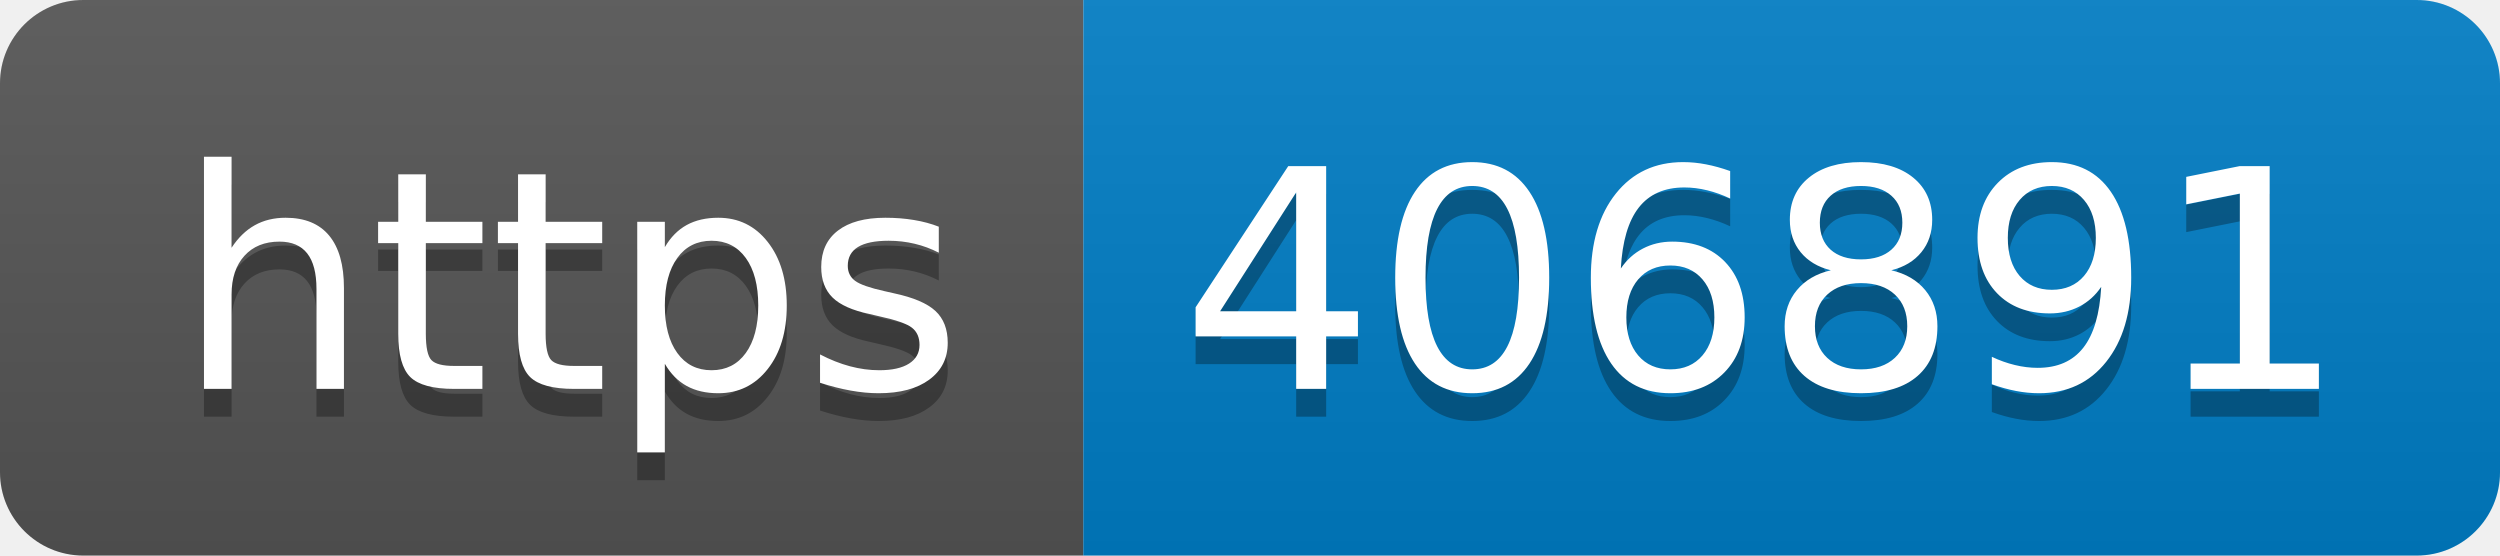
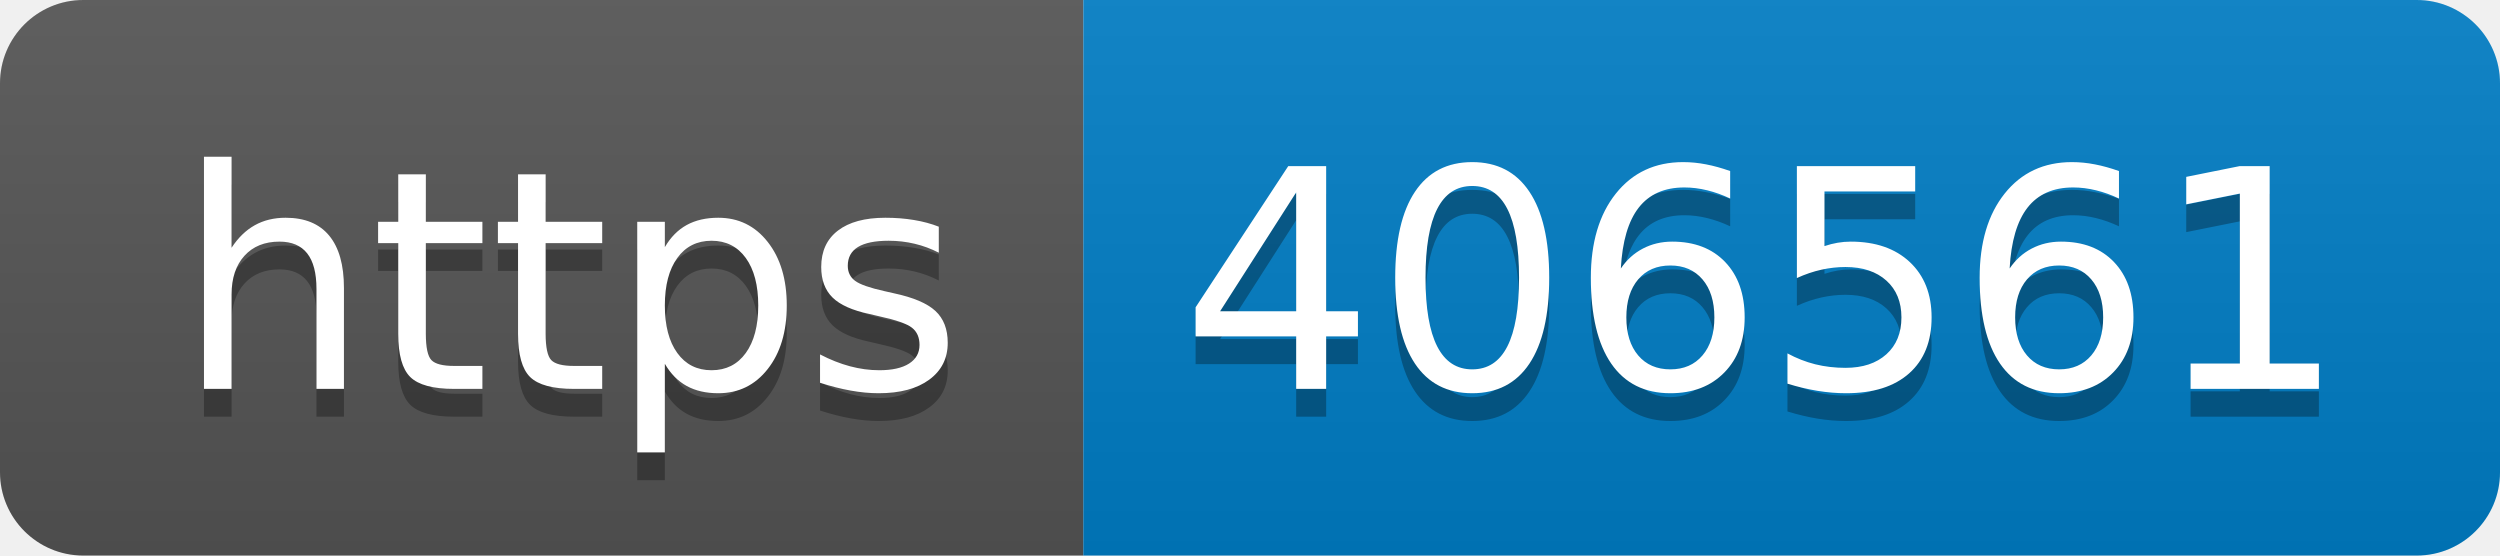
- <svg xmlns="http://www.w3.org/2000/svg" width="90" height="20" role="img" aria-label="https: 406891">
+ <svg xmlns="http://www.w3.org/2000/svg" width="90" height="20" role="img" aria-label="https: 406561">
  <linearGradient id="s" x2="0" y2="100%">
    <stop offset="0" stop-color="#bbb" stop-opacity=".1" />
    <stop offset="1" stop-opacity=".1" />
  </linearGradient>
  <clipPath id="r">
    <rect width="90" height="20" rx="3" fill="#fff" />
  </clipPath>
  <g clip-path="url(#r)">
    <rect width="39" height="20" fill="#555" />
    <rect x="39" width="51" height="20" fill="#007ec6" />
    <rect width="90" height="20" fill="url(#s)" />
  </g>
  <g fill="#fff" text-anchor="middle" font-family="Verdana,Geneva,DejaVu Sans,sans-serif" text-rendering="geometricPrecision" font-size="110">
    <text aria-hidden="true" x="205" y="150" fill="#010101" fill-opacity=".3" transform="scale(.1)" textLength="290">https</text>
    <text x="205" y="140" transform="scale(.1)" fill="#fff" textLength="290">https</text>
-     <text aria-hidden="true" x="635" y="150" fill="#010101" fill-opacity=".3" transform="scale(.1)" textLength="410">406891</text>
-     <text x="635" y="140" transform="scale(.1)" fill="#fff" textLength="410">406891</text>
+     <text aria-hidden="true" x="635" y="150" fill="#010101" fill-opacity=".3" transform="scale(.1)" textLength="410">406561</text>
+     <text x="635" y="140" transform="scale(.1)" fill="#fff" textLength="410">406561</text>
  </g>
</svg>
